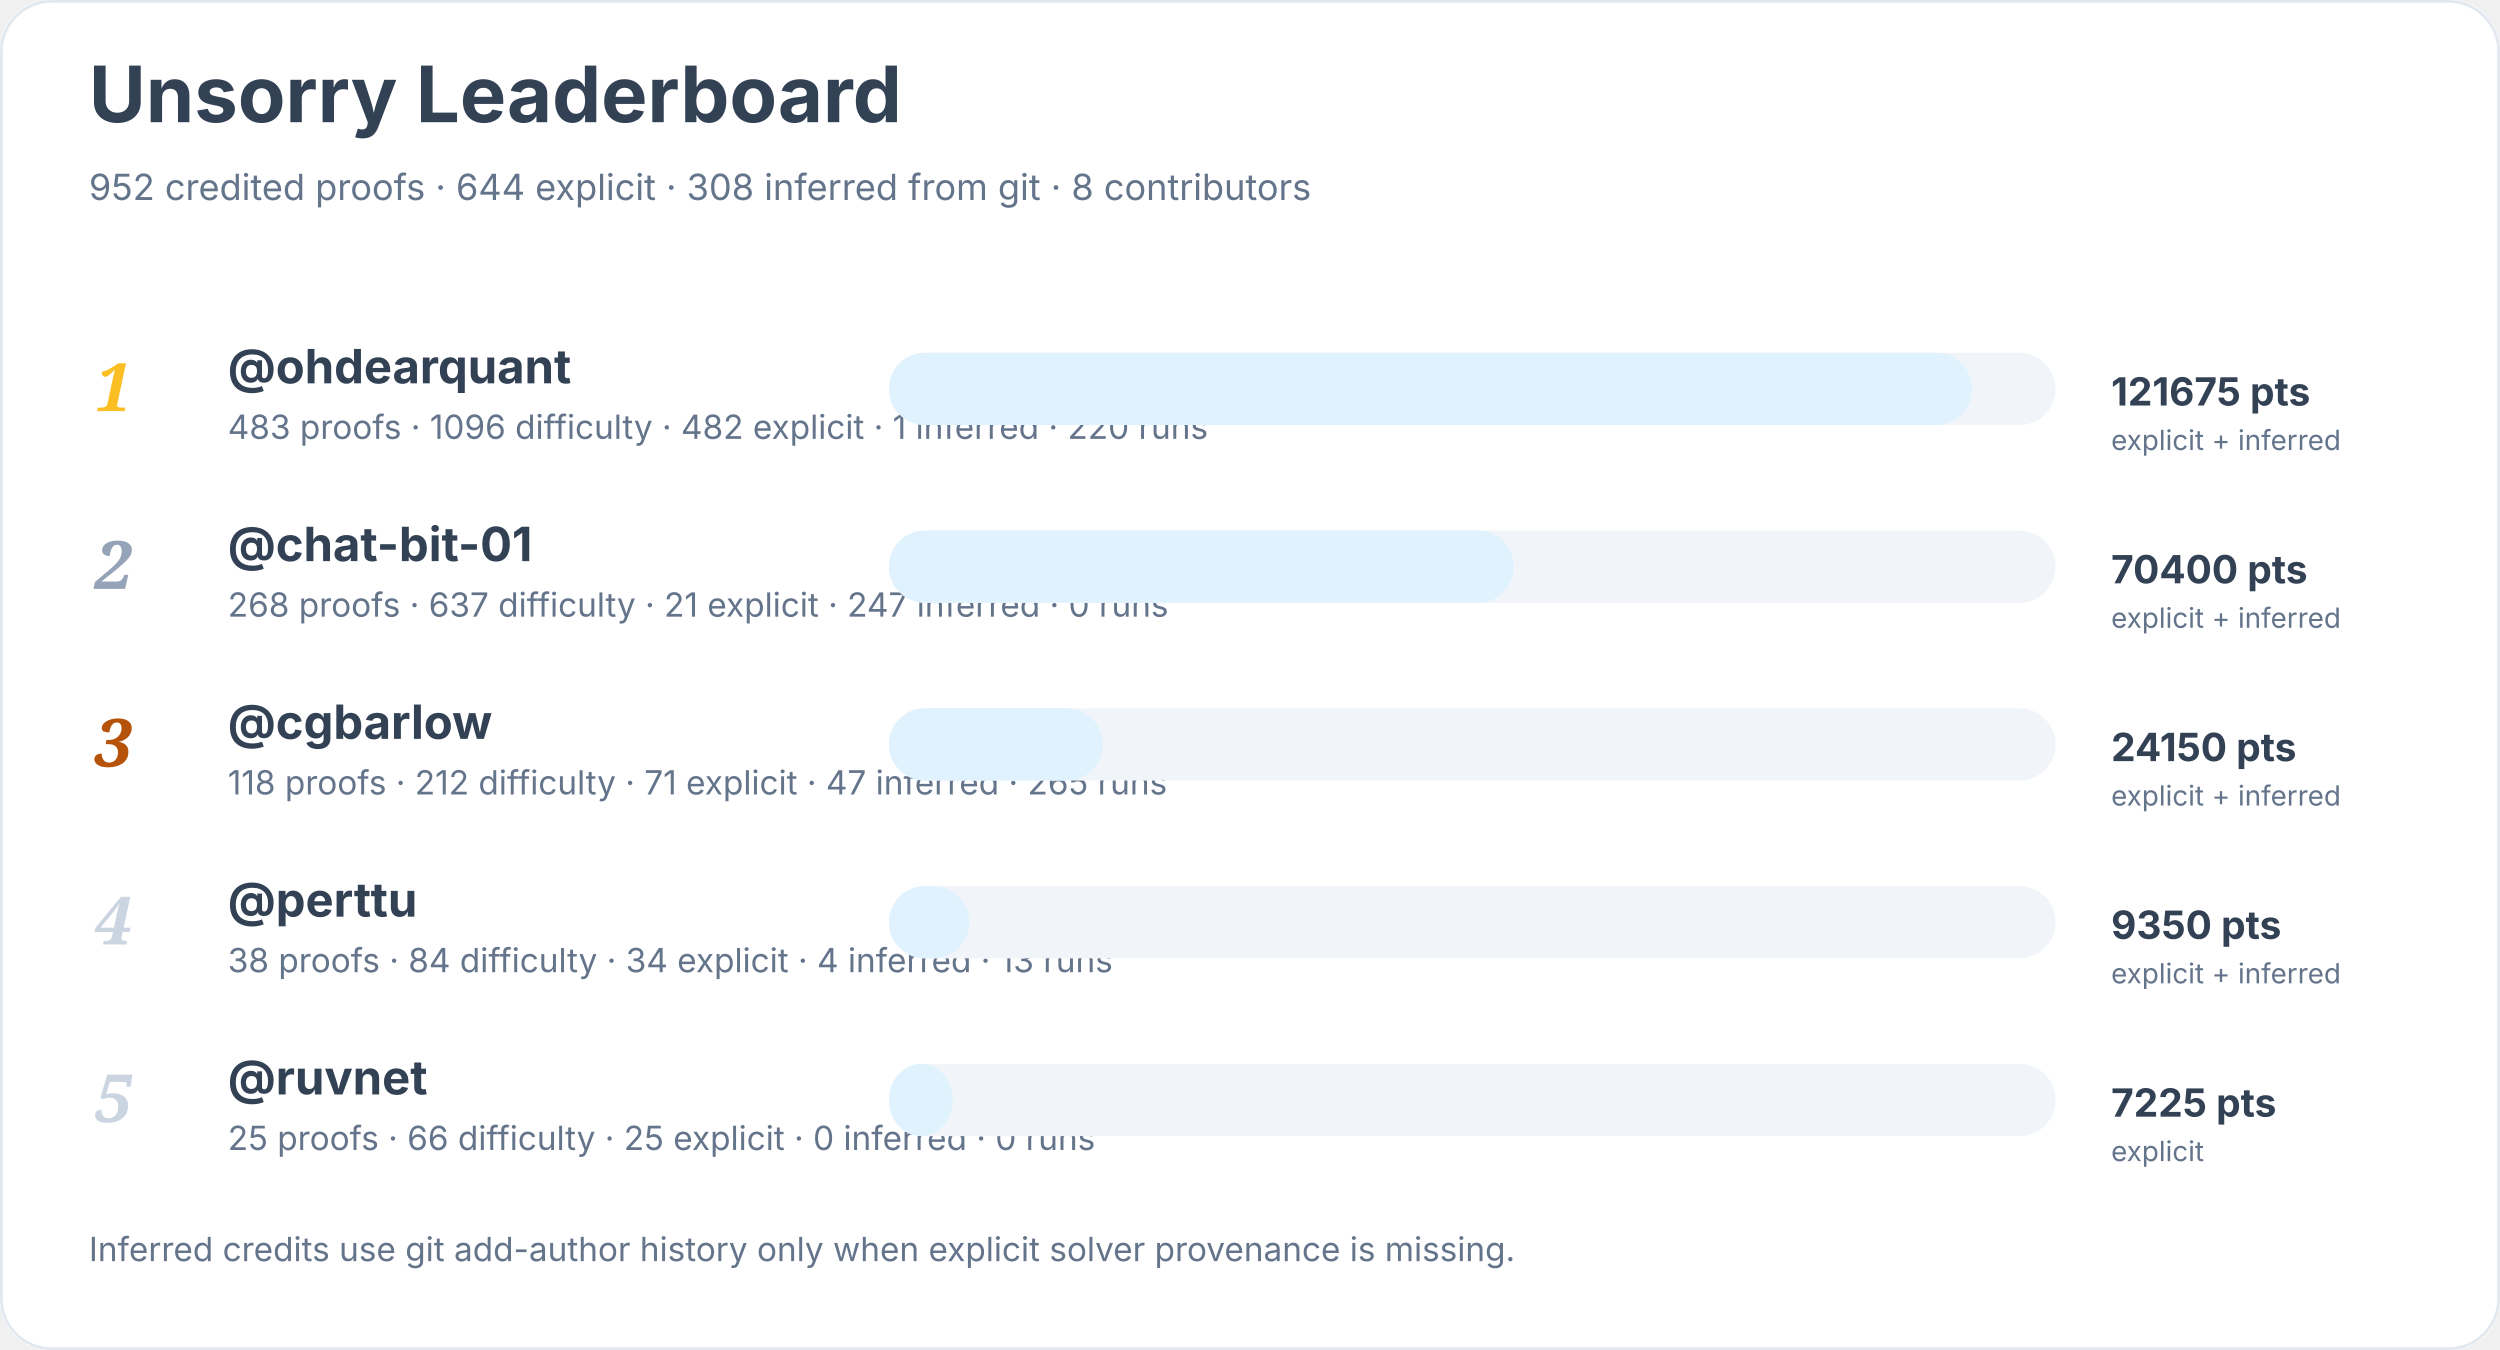
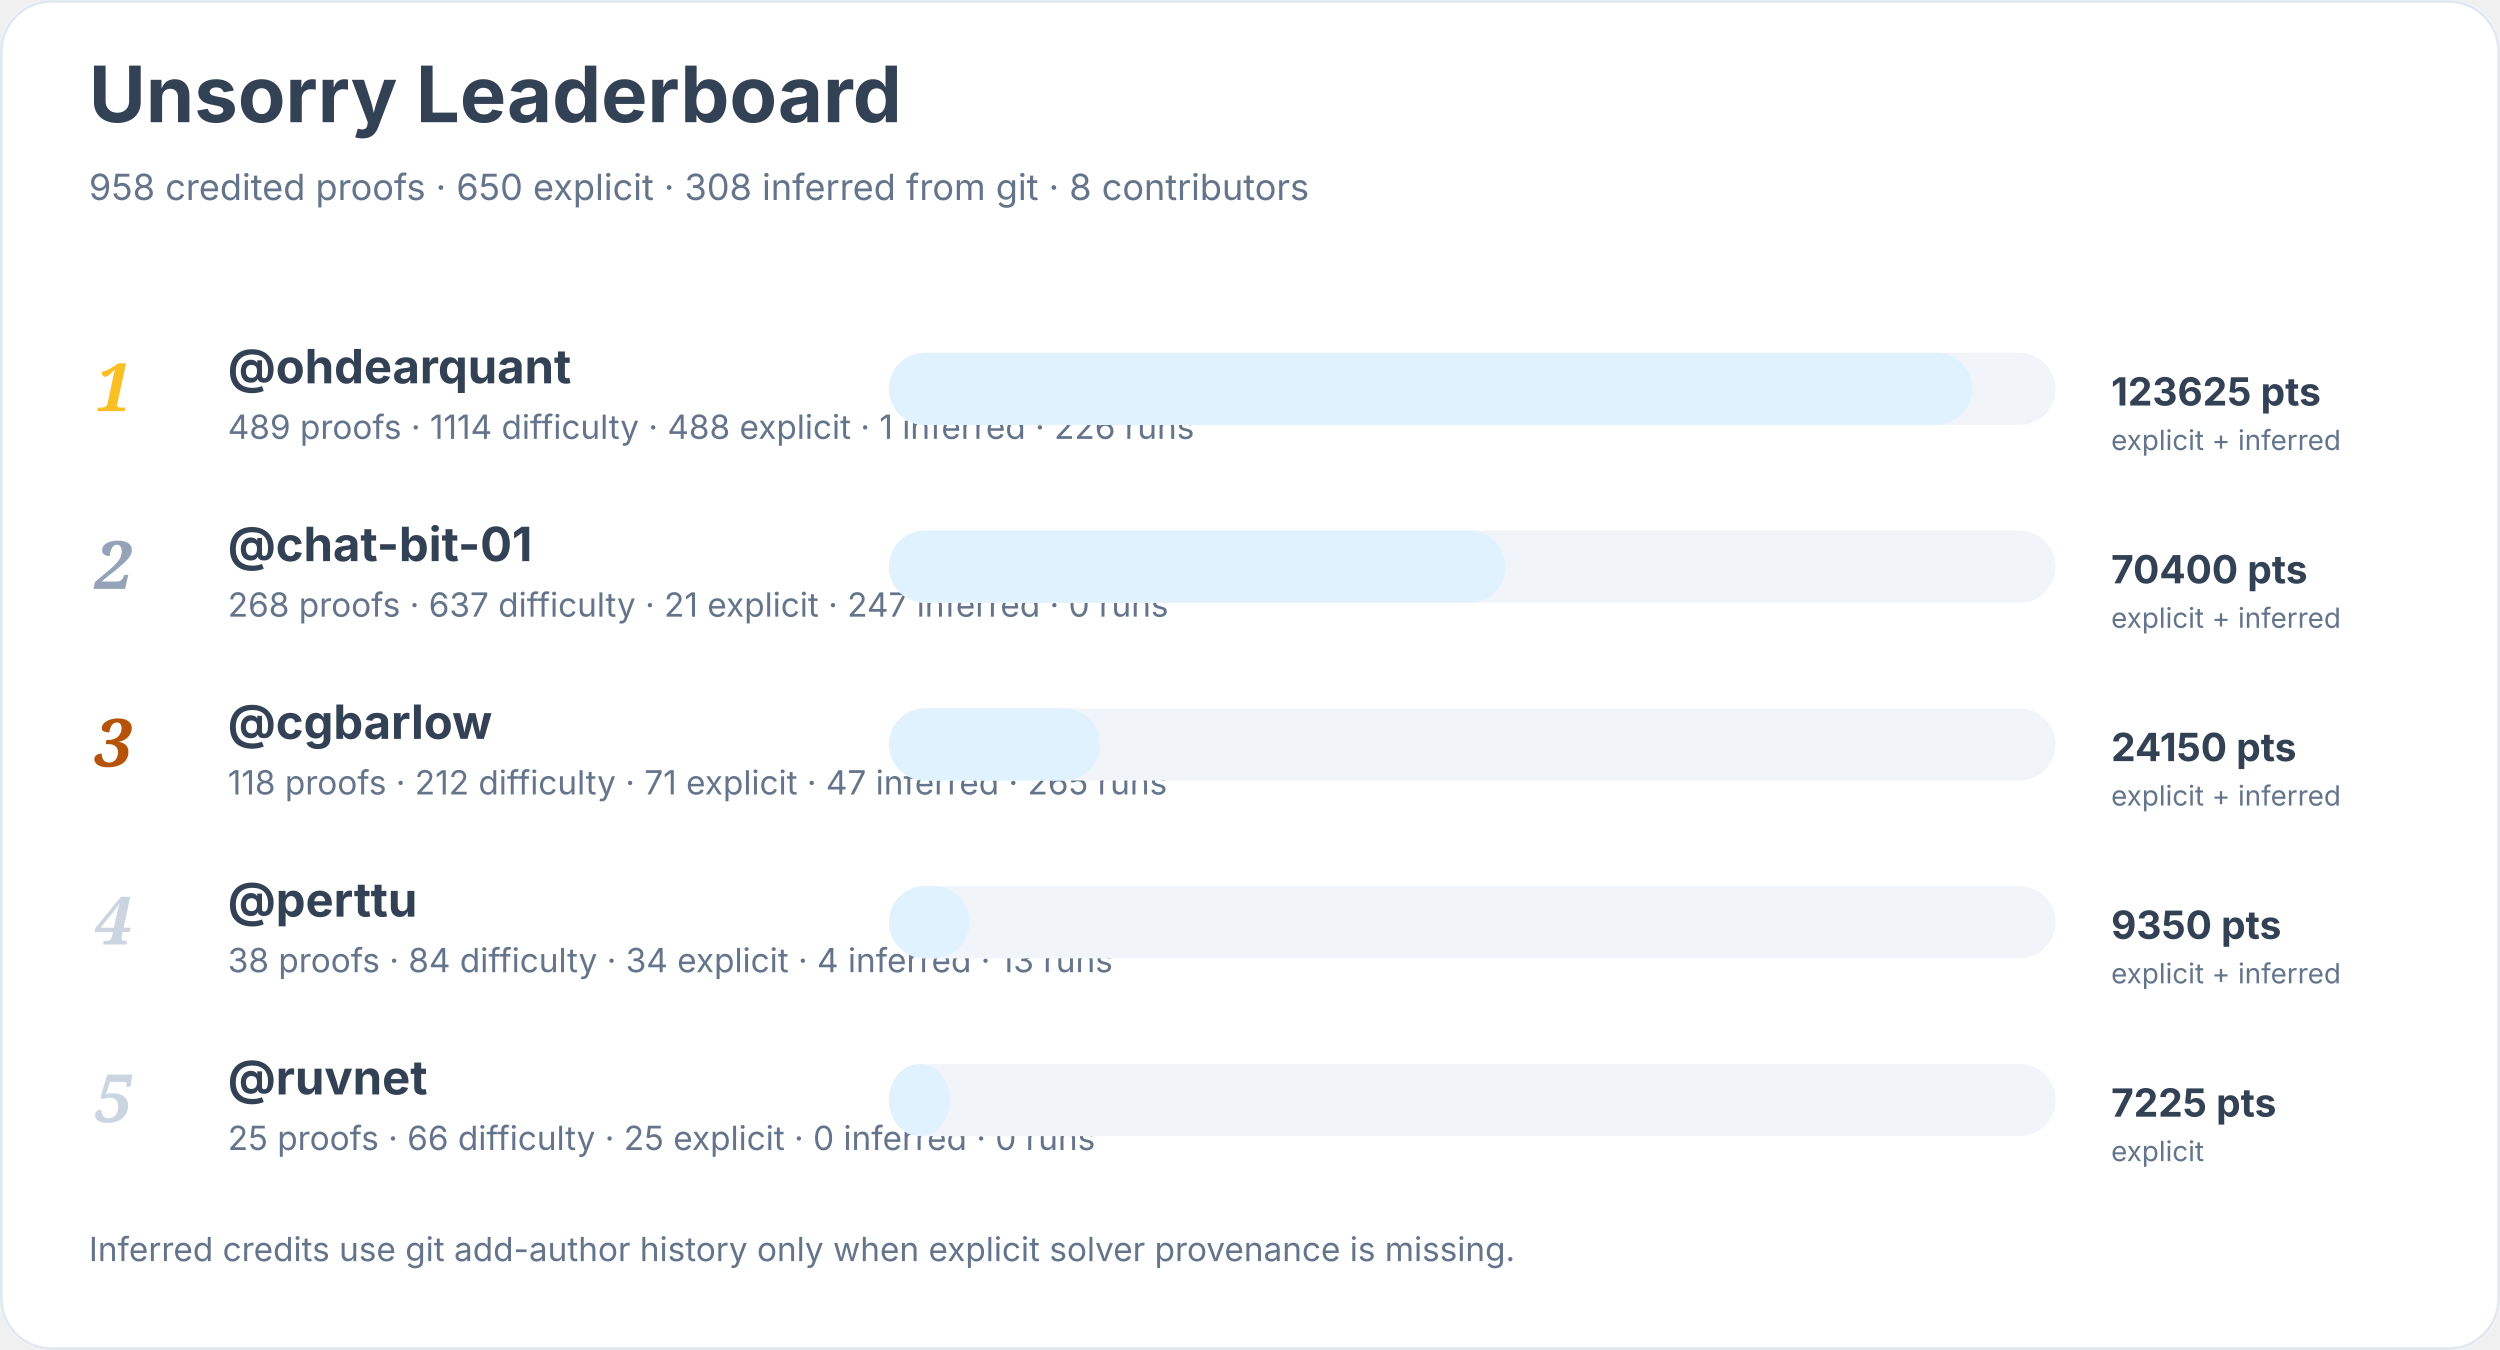
<svg xmlns="http://www.w3.org/2000/svg" width="900" height="486" viewBox="0 0 900 486" role="img" aria-labelledby="title desc">
  <rect width="900" height="100%" rx="18" fill="#ffffff" />
  <rect x="0.5" y="0.5" width="899" height="485" rx="18" fill="none" stroke="#e2e8f0" />
  <text x="32" y="44" font-family="Inter, system-ui, sans-serif" font-size="28" font-weight="700" fill="#334155">Unsorry Leaderboard</text>
-   <text x="32" y="72" font-family="Inter, system-ui, sans-serif" font-size="13" fill="#64748b">952 credited proofs · 644 explicit · 308 inferred from git · 8 contributors</text>
+   <text x="32" y="72" font-family="Inter, system-ui, sans-serif" font-size="13" fill="#64748b">958 credited proofs · 650 explicit · 308 inferred from git · 8 contributors</text>
  <text x="34" y="148" font-family="Georgia, serif" font-size="24" font-style="italic" font-weight="700" fill="#fbbf24">1</text>
  <a href="https://github.com/ohdearquant">
    <text x="82" y="138" font-family="Inter, system-ui, sans-serif" font-size="17" font-weight="650" fill="#334155">@ohdearquant</text>
  </a>
-   <text x="82" y="158" font-family="Inter, system-ui, sans-serif" font-size="12" fill="#64748b">483 proofs · 1096 difficulty · 482 explicit · 1 inferred · 220 runs</text>
+   <text x="82" y="158" font-family="Inter, system-ui, sans-serif" font-size="12" fill="#64748b">489 proofs · 1114 difficulty · 488 explicit · 1 inferred · 226 runs</text>
  <rect x="320" y="127" width="420" height="26" rx="13" fill="#f1f5f9" />
  <rect x="320" y="127" width="390" height="26" rx="13" fill="#e0f2fe" />
-   <text x="760" y="146" font-family="Inter, system-ui, sans-serif" font-size="14" font-weight="700" fill="#334155">121675 pts</text>
+   <text x="760" y="146" font-family="Inter, system-ui, sans-serif" font-size="14" font-weight="700" fill="#334155">123625 pts</text>
  <text x="760" y="162" font-family="Inter, system-ui, sans-serif" font-size="10" fill="#64748b">explicit + inferred</text>
  <text x="34" y="212" font-family="Georgia, serif" font-size="24" font-style="italic" font-weight="700" fill="#94a3b8">2</text>
  <a href="https://github.com/chat-bit-01">
    <text x="82" y="202" font-family="Inter, system-ui, sans-serif" font-size="17" font-weight="650" fill="#334155">@chat-bit-01</text>
  </a>
  <text x="82" y="222" font-family="Inter, system-ui, sans-serif" font-size="12" fill="#64748b">268 proofs · 637 difficulty · 21 explicit · 247 inferred · 0 runs</text>
  <rect x="320" y="191" width="420" height="26" rx="13" fill="#f1f5f9" />
-   <rect x="320" y="191" width="225" height="26" rx="13" fill="#e0f2fe" />
+   <rect x="320" y="191" width="222" height="26" rx="13" fill="#e0f2fe" />
  <text x="760" y="210" font-family="Inter, system-ui, sans-serif" font-size="14" font-weight="700" fill="#334155">70400 pts</text>
  <text x="760" y="226" font-family="Inter, system-ui, sans-serif" font-size="10" fill="#64748b">explicit + inferred</text>
  <text x="34" y="276" font-family="Georgia, serif" font-size="24" font-style="italic" font-weight="700" fill="#b45309">3</text>
  <a href="https://github.com/cgbarlow">
    <text x="82" y="266" font-family="Inter, system-ui, sans-serif" font-size="17" font-weight="650" fill="#334155">@cgbarlow</text>
  </a>
  <text x="82" y="286" font-family="Inter, system-ui, sans-serif" font-size="12" fill="#64748b">118 proofs · 212 difficulty · 71 explicit · 47 inferred · 265 runs</text>
  <rect x="320" y="255" width="420" height="26" rx="13" fill="#f1f5f9" />
-   <rect x="320" y="255" width="77" height="26" rx="13" fill="#e0f2fe" />
+   <rect x="320" y="255" width="76" height="26" rx="13" fill="#e0f2fe" />
  <text x="760" y="274" font-family="Inter, system-ui, sans-serif" font-size="14" font-weight="700" fill="#334155">24150 pts</text>
  <text x="760" y="290" font-family="Inter, system-ui, sans-serif" font-size="10" fill="#64748b">explicit + inferred</text>
  <text x="34" y="340" font-family="Georgia, serif" font-size="24" font-style="italic" font-weight="700" fill="#cbd5e1">4</text>
  <a href="https://github.com/perttu">
    <text x="82" y="330" font-family="Inter, system-ui, sans-serif" font-size="17" font-weight="650" fill="#334155">@perttu</text>
  </a>
  <text x="82" y="350" font-family="Inter, system-ui, sans-serif" font-size="12" fill="#64748b">38 proofs · 84 difficulty · 34 explicit · 4 inferred · 13 runs</text>
  <rect x="320" y="319" width="420" height="26" rx="13" fill="#f1f5f9" />
  <rect x="320" y="319" width="29" height="26" rx="13" fill="#e0f2fe" />
  <text x="760" y="338" font-family="Inter, system-ui, sans-serif" font-size="14" font-weight="700" fill="#334155">9350 pts</text>
  <text x="760" y="354" font-family="Inter, system-ui, sans-serif" font-size="10" fill="#64748b">explicit + inferred</text>
  <text x="34" y="404" font-family="Georgia, serif" font-size="24" font-style="italic" font-weight="700" fill="#cbd5e1">5</text>
  <a href="https://github.com/ruvnet">
    <text x="82" y="394" font-family="Inter, system-ui, sans-serif" font-size="17" font-weight="650" fill="#334155">@ruvnet</text>
  </a>
  <text x="82" y="414" font-family="Inter, system-ui, sans-serif" font-size="12" fill="#64748b">25 proofs · 66 difficulty · 25 explicit · 0 inferred · 0 runs</text>
  <rect x="320" y="383" width="420" height="26" rx="13" fill="#f1f5f9" />
-   <rect x="320" y="383" width="23" height="26" rx="13" fill="#e0f2fe" />
+   <rect x="320" y="383" width="22" height="26" rx="13" fill="#e0f2fe" />
  <text x="760" y="402" font-family="Inter, system-ui, sans-serif" font-size="14" font-weight="700" fill="#334155">7225 pts</text>
  <text x="760" y="418" font-family="Inter, system-ui, sans-serif" font-size="10" fill="#64748b">explicit</text>
  <text x="32" y="454" font-family="Inter, system-ui, sans-serif" font-size="12" fill="#64748b">Inferred credits use git add-author history only when explicit solver provenance is missing.</text>
</svg>
